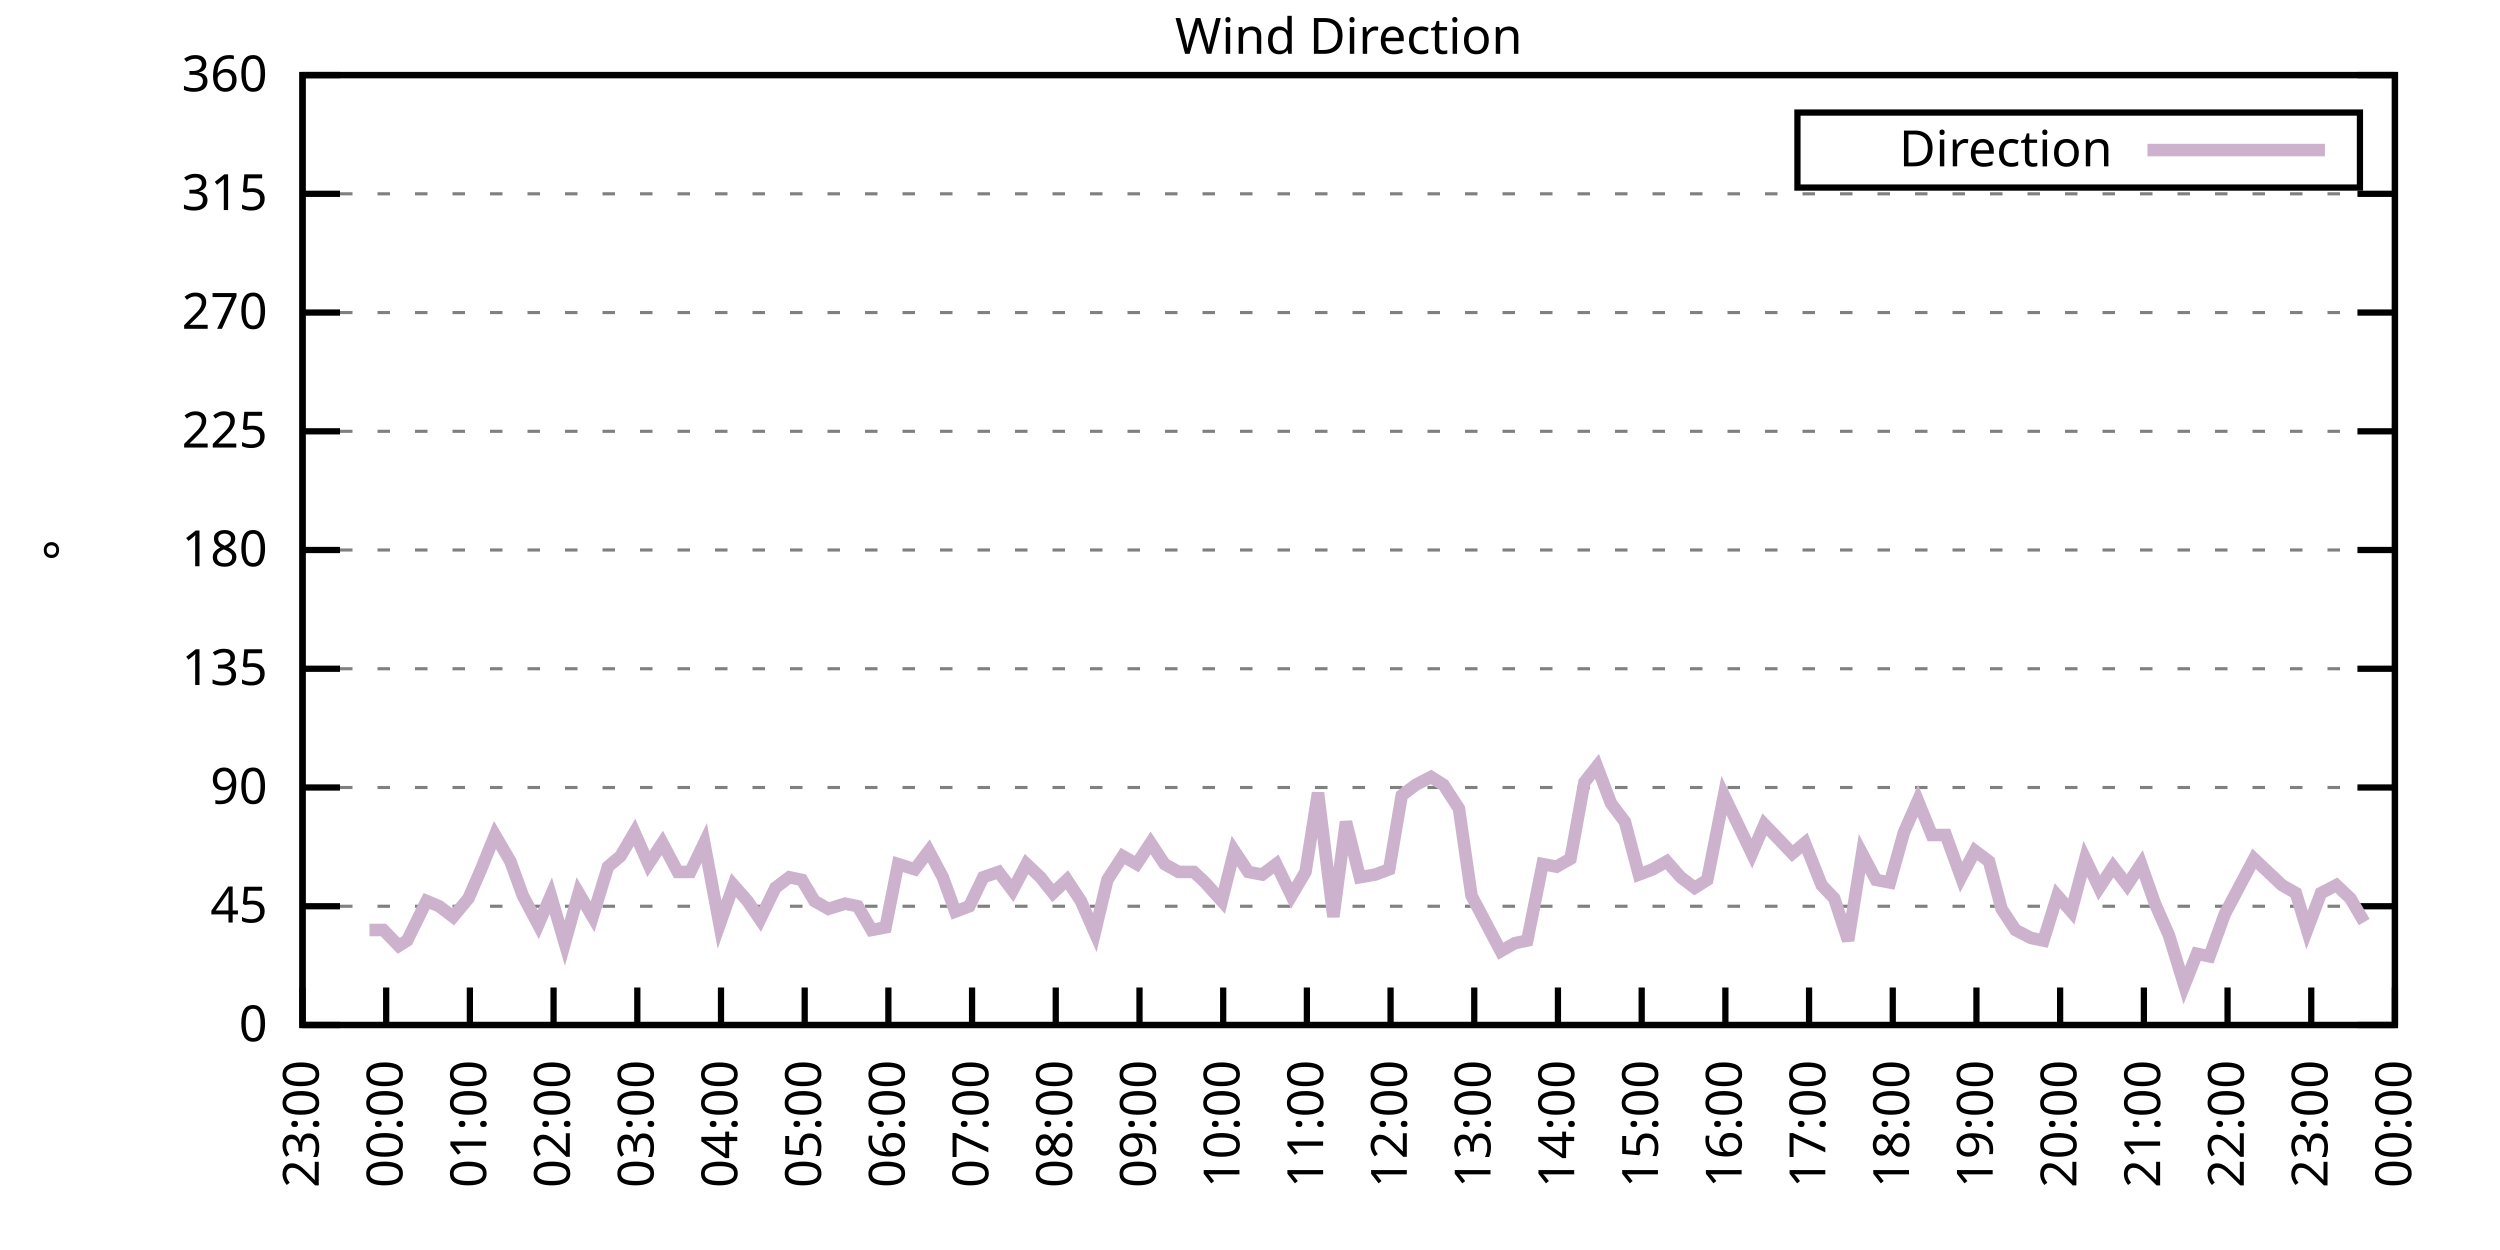
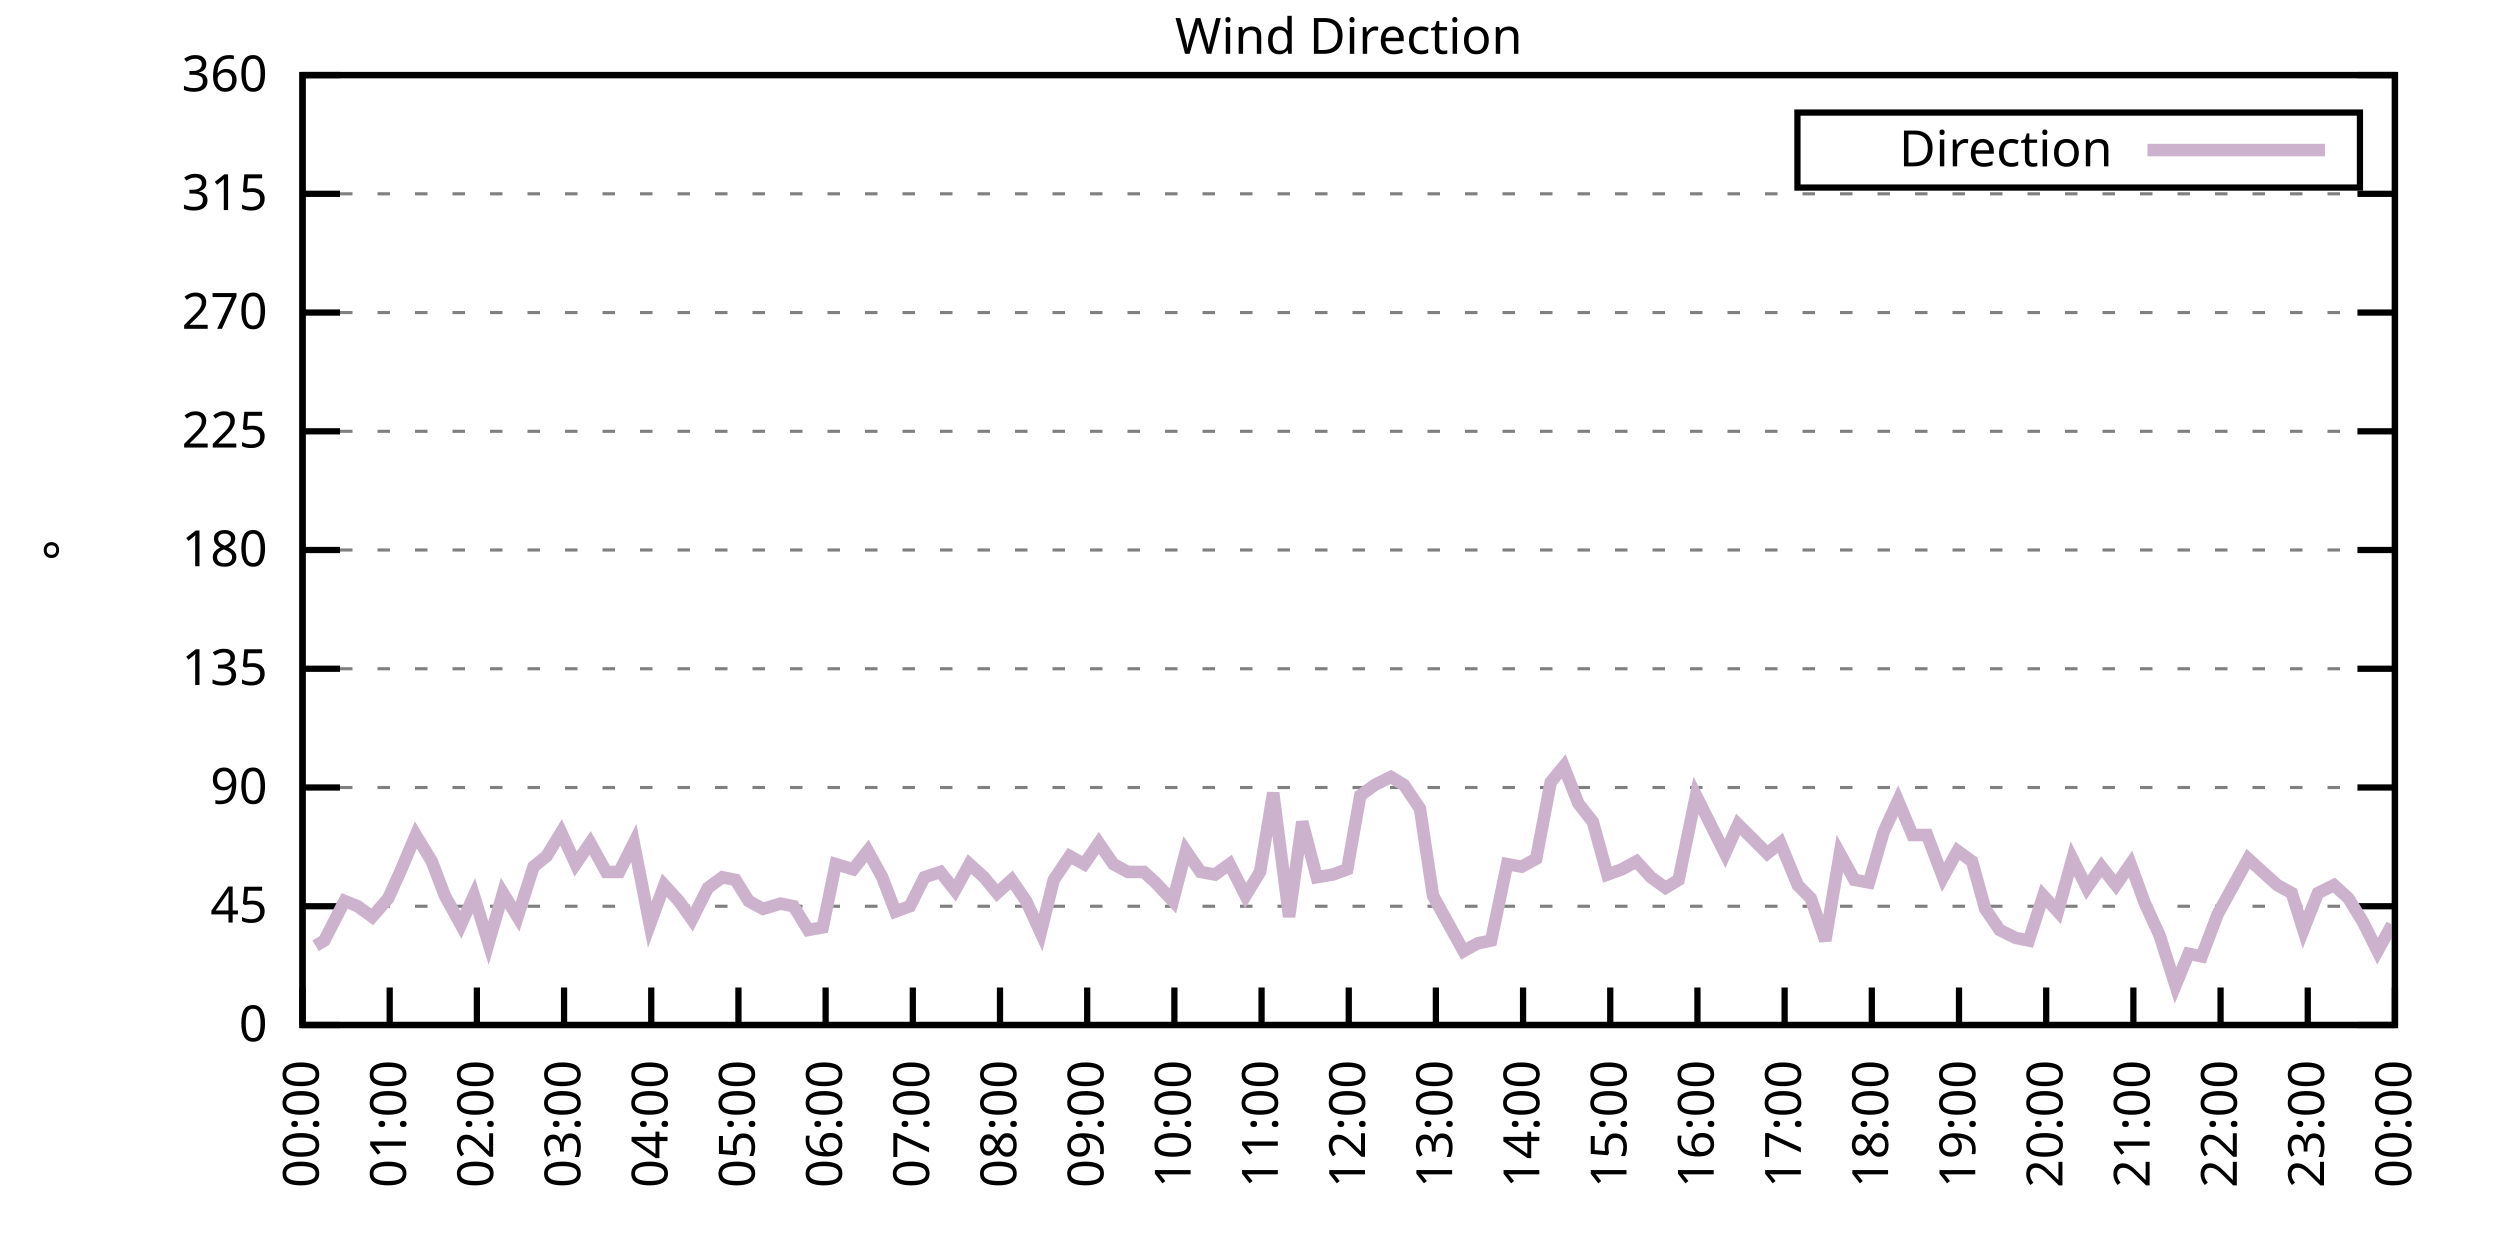
<svg xmlns="http://www.w3.org/2000/svg" xmlns:xlink="http://www.w3.org/1999/xlink" width="400" height="200" viewBox="0 0 400 200">
  <g id="gnuplot_canvas">
    <rect x="0" y="0" width="400" height="200" fill="none" />
    <defs>
      <circle id="gpDot" r="0.5" stroke-width="0.5" stroke="currentColor" />
      <path id="gpPt0" stroke-width="0.333" stroke="currentColor" d="M-1,0 h2 M0,-1 v2" />
      <path id="gpPt1" stroke-width="0.333" stroke="currentColor" d="M-1,-1 L1,1 M1,-1 L-1,1" />
      <path id="gpPt2" stroke-width="0.333" stroke="currentColor" d="M-1,0 L1,0 M0,-1 L0,1 M-1,-1 L1,1 M-1,1 L1,-1" />
      <rect id="gpPt3" stroke-width="0.333" stroke="currentColor" x="-1" y="-1" width="2" height="2" />
      <rect id="gpPt4" stroke-width="0.333" stroke="currentColor" fill="currentColor" x="-1" y="-1" width="2" height="2" />
      <circle id="gpPt5" stroke-width="0.333" stroke="currentColor" cx="0" cy="0" r="1" />
      <use xlink:href="#gpPt5" id="gpPt6" fill="currentColor" stroke="none" />
      <path id="gpPt7" stroke-width="0.333" stroke="currentColor" d="M0,-1.33 L-1.33,0.67 L1.33,0.67 z" />
      <use xlink:href="#gpPt7" id="gpPt8" fill="currentColor" stroke="none" />
      <use xlink:href="#gpPt7" id="gpPt9" stroke="currentColor" transform="rotate(180)" />
      <use xlink:href="#gpPt9" id="gpPt10" fill="currentColor" stroke="none" />
      <use xlink:href="#gpPt3" id="gpPt11" stroke="currentColor" transform="rotate(45)" />
      <use xlink:href="#gpPt11" id="gpPt12" fill="currentColor" stroke="none" />
      <path id="gpPt13" stroke-width="0.333" stroke="currentColor" d="M0,1.330 L1.265,0.411 L0.782,-1.067 L-0.782,-1.076 L-1.265,0.411 z" />
      <use xlink:href="#gpPt13" id="gpPt14" fill="currentColor" stroke="none" />
      <filter id="textbox" filterUnits="objectBoundingBox" x="0" y="0" height="1" width="1">
        <feFlood flood-color="white" flood-opacity="1" result="bgnd" />
        <feComposite in="SourceGraphic" in2="bgnd" operator="atop" />
      </filter>
      <filter id="greybox" filterUnits="objectBoundingBox" x="0" y="0" height="1" width="1">
        <feFlood flood-color="lightgrey" flood-opacity="1" result="grey" />
        <feComposite in="SourceGraphic" in2="grey" operator="atop" />
      </filter>
    </defs>
    <g fill="none" color="white" stroke="currentColor" stroke-width="1.00" stroke-linecap="butt" stroke-linejoin="miter">
</g>
    <g fill="none" color="black" stroke="currentColor" stroke-width="1.00" stroke-linecap="butt" stroke-linejoin="miter">
      <g stroke="none" shape-rendering="crispEdges">
        <polygon fill="rgb(255, 255, 255)" points="48.40,164.00 383.18,164.00 383.18,12.02 48.40,12.02 " />
      </g>
    </g>
    <g fill="none" color="black" stroke="currentColor" stroke-width="1.00" stroke-linecap="butt" stroke-linejoin="miter">
</g>
    <g fill="none" color="black" stroke="black" stroke-width="0.50" stroke-linecap="butt" stroke-linejoin="miter">
</g>
    <g fill="none" color="gray" stroke="currentColor" stroke-width="0.50" stroke-linecap="butt" stroke-linejoin="miter">
      <path stroke="gray" stroke-dasharray="2,4" class="gridline" d="M48.40,164.00 L383.19,164.00  " />
    </g>
    <g fill="none" color="gray" stroke="gray" stroke-width="1.00" stroke-linecap="butt" stroke-linejoin="miter">
</g>
    <g fill="none" color="black" stroke="currentColor" stroke-width="1.00" stroke-linecap="butt" stroke-linejoin="miter">
      <path stroke="black" d="M48.40,164.00 L54.40,164.00 M383.19,164.00 L377.19,164.00  " />
      <g transform="translate(42.80,166.60)" stroke="none" fill="black" font-family="Sans" font-size="8.00" text-anchor="end">
        <text>
          <tspan font-family="Sans"> 0</tspan>
        </text>
      </g>
    </g>
    <g fill="none" color="black" stroke="currentColor" stroke-width="1.00" stroke-linecap="butt" stroke-linejoin="miter">
</g>
    <g fill="none" color="black" stroke="black" stroke-width="0.50" stroke-linecap="butt" stroke-linejoin="miter">
</g>
    <g fill="none" color="gray" stroke="currentColor" stroke-width="0.50" stroke-linecap="butt" stroke-linejoin="miter">
      <path stroke="gray" stroke-dasharray="2,4" class="gridline" d="M48.40,145.00 L383.19,145.00  " />
    </g>
    <g fill="none" color="gray" stroke="gray" stroke-width="1.00" stroke-linecap="butt" stroke-linejoin="miter">
</g>
    <g fill="none" color="black" stroke="currentColor" stroke-width="1.00" stroke-linecap="butt" stroke-linejoin="miter">
      <path stroke="black" d="M48.40,145.00 L54.40,145.00 M383.19,145.00 L377.19,145.00  " />
      <g transform="translate(42.80,147.60)" stroke="none" fill="black" font-family="Sans" font-size="8.00" text-anchor="end">
        <text>
          <tspan font-family="Sans"> 45</tspan>
        </text>
      </g>
    </g>
    <g fill="none" color="black" stroke="currentColor" stroke-width="1.00" stroke-linecap="butt" stroke-linejoin="miter">
</g>
    <g fill="none" color="black" stroke="black" stroke-width="0.50" stroke-linecap="butt" stroke-linejoin="miter">
</g>
    <g fill="none" color="gray" stroke="currentColor" stroke-width="0.50" stroke-linecap="butt" stroke-linejoin="miter">
      <path stroke="gray" stroke-dasharray="2,4" class="gridline" d="M48.40,126.00 L383.19,126.00  " />
    </g>
    <g fill="none" color="gray" stroke="gray" stroke-width="1.00" stroke-linecap="butt" stroke-linejoin="miter">
</g>
    <g fill="none" color="black" stroke="currentColor" stroke-width="1.00" stroke-linecap="butt" stroke-linejoin="miter">
      <path stroke="black" d="M48.40,126.00 L54.40,126.00 M383.19,126.00 L377.19,126.00  " />
      <g transform="translate(42.80,128.60)" stroke="none" fill="black" font-family="Sans" font-size="8.00" text-anchor="end">
        <text>
          <tspan font-family="Sans"> 90</tspan>
        </text>
      </g>
    </g>
    <g fill="none" color="black" stroke="currentColor" stroke-width="1.00" stroke-linecap="butt" stroke-linejoin="miter">
</g>
    <g fill="none" color="black" stroke="black" stroke-width="0.50" stroke-linecap="butt" stroke-linejoin="miter">
</g>
    <g fill="none" color="gray" stroke="currentColor" stroke-width="0.50" stroke-linecap="butt" stroke-linejoin="miter">
      <path stroke="gray" stroke-dasharray="2,4" class="gridline" d="M48.40,107.00 L383.19,107.00  " />
    </g>
    <g fill="none" color="gray" stroke="gray" stroke-width="1.00" stroke-linecap="butt" stroke-linejoin="miter">
</g>
    <g fill="none" color="black" stroke="currentColor" stroke-width="1.00" stroke-linecap="butt" stroke-linejoin="miter">
      <path stroke="black" d="M48.40,107.00 L54.40,107.00 M383.19,107.00 L377.19,107.00  " />
      <g transform="translate(42.80,109.60)" stroke="none" fill="black" font-family="Sans" font-size="8.00" text-anchor="end">
        <text>
          <tspan font-family="Sans"> 135</tspan>
        </text>
      </g>
    </g>
    <g fill="none" color="black" stroke="currentColor" stroke-width="1.00" stroke-linecap="butt" stroke-linejoin="miter">
</g>
    <g fill="none" color="black" stroke="black" stroke-width="0.50" stroke-linecap="butt" stroke-linejoin="miter">
</g>
    <g fill="none" color="gray" stroke="currentColor" stroke-width="0.50" stroke-linecap="butt" stroke-linejoin="miter">
      <path stroke="gray" stroke-dasharray="2,4" class="gridline" d="M48.40,88.00 L383.19,88.00  " />
    </g>
    <g fill="none" color="gray" stroke="gray" stroke-width="1.00" stroke-linecap="butt" stroke-linejoin="miter">
</g>
    <g fill="none" color="black" stroke="currentColor" stroke-width="1.00" stroke-linecap="butt" stroke-linejoin="miter">
      <path stroke="black" d="M48.40,88.00 L54.40,88.00 M383.19,88.00 L377.19,88.00  " />
      <g transform="translate(42.80,90.60)" stroke="none" fill="black" font-family="Sans" font-size="8.00" text-anchor="end">
        <text>
          <tspan font-family="Sans"> 180</tspan>
        </text>
      </g>
    </g>
    <g fill="none" color="black" stroke="currentColor" stroke-width="1.00" stroke-linecap="butt" stroke-linejoin="miter">
</g>
    <g fill="none" color="black" stroke="black" stroke-width="0.50" stroke-linecap="butt" stroke-linejoin="miter">
</g>
    <g fill="none" color="gray" stroke="currentColor" stroke-width="0.50" stroke-linecap="butt" stroke-linejoin="miter">
      <path stroke="gray" stroke-dasharray="2,4" class="gridline" d="M48.40,69.01 L383.19,69.01  " />
    </g>
    <g fill="none" color="gray" stroke="gray" stroke-width="1.00" stroke-linecap="butt" stroke-linejoin="miter">
</g>
    <g fill="none" color="black" stroke="currentColor" stroke-width="1.00" stroke-linecap="butt" stroke-linejoin="miter">
      <path stroke="black" d="M48.40,69.01 L54.40,69.01 M383.19,69.01 L377.19,69.01  " />
      <g transform="translate(42.80,71.61)" stroke="none" fill="black" font-family="Sans" font-size="8.00" text-anchor="end">
        <text>
          <tspan font-family="Sans"> 225</tspan>
        </text>
      </g>
    </g>
    <g fill="none" color="black" stroke="currentColor" stroke-width="1.00" stroke-linecap="butt" stroke-linejoin="miter">
</g>
    <g fill="none" color="black" stroke="black" stroke-width="0.50" stroke-linecap="butt" stroke-linejoin="miter">
</g>
    <g fill="none" color="gray" stroke="currentColor" stroke-width="0.50" stroke-linecap="butt" stroke-linejoin="miter">
      <path stroke="gray" stroke-dasharray="2,4" class="gridline" d="M48.40,50.01 L383.19,50.01  " />
    </g>
    <g fill="none" color="gray" stroke="gray" stroke-width="1.00" stroke-linecap="butt" stroke-linejoin="miter">
</g>
    <g fill="none" color="black" stroke="currentColor" stroke-width="1.00" stroke-linecap="butt" stroke-linejoin="miter">
      <path stroke="black" d="M48.40,50.01 L54.40,50.01 M383.19,50.01 L377.19,50.01  " />
      <g transform="translate(42.80,52.61)" stroke="none" fill="black" font-family="Sans" font-size="8.00" text-anchor="end">
        <text>
          <tspan font-family="Sans"> 270</tspan>
        </text>
      </g>
    </g>
    <g fill="none" color="black" stroke="currentColor" stroke-width="1.00" stroke-linecap="butt" stroke-linejoin="miter">
</g>
    <g fill="none" color="black" stroke="black" stroke-width="0.50" stroke-linecap="butt" stroke-linejoin="miter">
</g>
    <g fill="none" color="gray" stroke="currentColor" stroke-width="0.50" stroke-linecap="butt" stroke-linejoin="miter">
      <path stroke="gray" stroke-dasharray="2,4" class="gridline" d="M48.40,31.01 L383.19,31.01  " />
    </g>
    <g fill="none" color="gray" stroke="gray" stroke-width="1.00" stroke-linecap="butt" stroke-linejoin="miter">
</g>
    <g fill="none" color="black" stroke="currentColor" stroke-width="1.00" stroke-linecap="butt" stroke-linejoin="miter">
      <path stroke="black" d="M48.40,31.01 L54.40,31.01 M383.19,31.01 L377.19,31.01  " />
      <g transform="translate(42.80,33.61)" stroke="none" fill="black" font-family="Sans" font-size="8.00" text-anchor="end">
        <text>
          <tspan font-family="Sans"> 315</tspan>
        </text>
      </g>
    </g>
    <g fill="none" color="black" stroke="currentColor" stroke-width="1.00" stroke-linecap="butt" stroke-linejoin="miter">
</g>
    <g fill="none" color="black" stroke="black" stroke-width="0.50" stroke-linecap="butt" stroke-linejoin="miter">
</g>
    <g fill="none" color="gray" stroke="currentColor" stroke-width="0.50" stroke-linecap="butt" stroke-linejoin="miter">
      <path stroke="gray" stroke-dasharray="2,4" class="gridline" d="M48.40,12.01 L383.19,12.01  " />
    </g>
    <g fill="none" color="gray" stroke="gray" stroke-width="1.00" stroke-linecap="butt" stroke-linejoin="miter">
</g>
    <g fill="none" color="black" stroke="currentColor" stroke-width="1.00" stroke-linecap="butt" stroke-linejoin="miter">
      <path stroke="black" d="M48.40,12.01 L54.40,12.01 M383.19,12.01 L377.19,12.01  " />
      <g transform="translate(42.80,14.61)" stroke="none" fill="black" font-family="Sans" font-size="8.00" text-anchor="end">
        <text>
          <tspan font-family="Sans"> 360</tspan>
        </text>
      </g>
    </g>
    <g fill="none" color="black" stroke="currentColor" stroke-width="1.00" stroke-linecap="butt" stroke-linejoin="miter">
      <path stroke="black" d="M48.40,164.00 L48.40,158.00  " />
      <g transform="translate(51.00,169.60) rotate(270.00)" stroke="none" fill="black" font-family="Sans" font-size="8.00" text-anchor="end">
        <text>
-           <tspan font-family="Sans">23:00</tspan>
-         </text>
-       </g>
-     </g>
-     <g fill="none" color="black" stroke="currentColor" stroke-width="1.00" stroke-linecap="butt" stroke-linejoin="miter">
-       <path stroke="black" d="M61.79,164.00 L61.79,158.00  " />
-       <g transform="translate(64.39,169.60) rotate(270.00)" stroke="none" fill="black" font-family="Sans" font-size="8.00" text-anchor="end">
-         <text>
          <tspan font-family="Sans">00:00</tspan>
        </text>
      </g>
    </g>
    <g fill="none" color="black" stroke="currentColor" stroke-width="1.00" stroke-linecap="butt" stroke-linejoin="miter">
-       <path stroke="black" d="M75.18,164.00 L75.18,158.00  " />
-       <g transform="translate(77.78,169.60) rotate(270.00)" stroke="none" fill="black" font-family="Sans" font-size="8.00" text-anchor="end">
+       <path stroke="black" d="M62.35,164.00 L62.35,158.00  " />
+       <g transform="translate(64.95,169.60) rotate(270.00)" stroke="none" fill="black" font-family="Sans" font-size="8.00" text-anchor="end">
        <text>
          <tspan font-family="Sans">01:00</tspan>
        </text>
      </g>
    </g>
    <g fill="none" color="black" stroke="currentColor" stroke-width="1.00" stroke-linecap="butt" stroke-linejoin="miter">
-       <path stroke="black" d="M88.57,164.00 L88.57,158.00  " />
-       <g transform="translate(91.17,169.60) rotate(270.00)" stroke="none" fill="black" font-family="Sans" font-size="8.00" text-anchor="end">
+       <path stroke="black" d="M76.30,164.00 L76.30,158.00  " />
+       <g transform="translate(78.90,169.60) rotate(270.00)" stroke="none" fill="black" font-family="Sans" font-size="8.00" text-anchor="end">
        <text>
          <tspan font-family="Sans">02:00</tspan>
        </text>
      </g>
    </g>
    <g fill="none" color="black" stroke="currentColor" stroke-width="1.00" stroke-linecap="butt" stroke-linejoin="miter">
-       <path stroke="black" d="M101.97,164.00 L101.97,158.00  " />
-       <g transform="translate(104.57,169.60) rotate(270.00)" stroke="none" fill="black" font-family="Sans" font-size="8.00" text-anchor="end">
+       <path stroke="black" d="M90.25,164.00 L90.25,158.00  " />
+       <g transform="translate(92.85,169.60) rotate(270.00)" stroke="none" fill="black" font-family="Sans" font-size="8.00" text-anchor="end">
        <text>
          <tspan font-family="Sans">03:00</tspan>
        </text>
      </g>
    </g>
    <g fill="none" color="black" stroke="currentColor" stroke-width="1.00" stroke-linecap="butt" stroke-linejoin="miter">
-       <path stroke="black" d="M115.36,164.00 L115.36,158.00  " />
-       <g transform="translate(117.96,169.60) rotate(270.00)" stroke="none" fill="black" font-family="Sans" font-size="8.00" text-anchor="end">
+       <path stroke="black" d="M104.20,164.00 L104.20,158.00  " />
+       <g transform="translate(106.80,169.60) rotate(270.00)" stroke="none" fill="black" font-family="Sans" font-size="8.00" text-anchor="end">
        <text>
          <tspan font-family="Sans">04:00</tspan>
        </text>
      </g>
    </g>
    <g fill="none" color="black" stroke="currentColor" stroke-width="1.00" stroke-linecap="butt" stroke-linejoin="miter">
-       <path stroke="black" d="M128.75,164.00 L128.75,158.00  " />
-       <g transform="translate(131.35,169.60) rotate(270.00)" stroke="none" fill="black" font-family="Sans" font-size="8.00" text-anchor="end">
+       <path stroke="black" d="M118.15,164.00 L118.15,158.00  " />
+       <g transform="translate(120.75,169.60) rotate(270.00)" stroke="none" fill="black" font-family="Sans" font-size="8.00" text-anchor="end">
        <text>
          <tspan font-family="Sans">05:00</tspan>
        </text>
      </g>
    </g>
    <g fill="none" color="black" stroke="currentColor" stroke-width="1.00" stroke-linecap="butt" stroke-linejoin="miter">
-       <path stroke="black" d="M142.14,164.00 L142.14,158.00  " />
-       <g transform="translate(144.74,169.60) rotate(270.00)" stroke="none" fill="black" font-family="Sans" font-size="8.00" text-anchor="end">
+       <path stroke="black" d="M132.10,164.00 L132.10,158.00  " />
+       <g transform="translate(134.70,169.60) rotate(270.00)" stroke="none" fill="black" font-family="Sans" font-size="8.00" text-anchor="end">
        <text>
          <tspan font-family="Sans">06:00</tspan>
        </text>
      </g>
    </g>
    <g fill="none" color="black" stroke="currentColor" stroke-width="1.00" stroke-linecap="butt" stroke-linejoin="miter">
-       <path stroke="black" d="M155.53,164.00 L155.53,158.00  " />
-       <g transform="translate(158.13,169.60) rotate(270.00)" stroke="none" fill="black" font-family="Sans" font-size="8.00" text-anchor="end">
+       <path stroke="black" d="M146.05,164.00 L146.05,158.00  " />
+       <g transform="translate(148.65,169.60) rotate(270.00)" stroke="none" fill="black" font-family="Sans" font-size="8.00" text-anchor="end">
        <text>
          <tspan font-family="Sans">07:00</tspan>
        </text>
      </g>
    </g>
    <g fill="none" color="black" stroke="currentColor" stroke-width="1.00" stroke-linecap="butt" stroke-linejoin="miter">
-       <path stroke="black" d="M168.92,164.00 L168.92,158.00  " />
-       <g transform="translate(171.52,169.60) rotate(270.00)" stroke="none" fill="black" font-family="Sans" font-size="8.00" text-anchor="end">
+       <path stroke="black" d="M160.00,164.00 L160.00,158.00  " />
+       <g transform="translate(162.60,169.60) rotate(270.00)" stroke="none" fill="black" font-family="Sans" font-size="8.00" text-anchor="end">
        <text>
          <tspan font-family="Sans">08:00</tspan>
        </text>
      </g>
    </g>
    <g fill="none" color="black" stroke="currentColor" stroke-width="1.00" stroke-linecap="butt" stroke-linejoin="miter">
-       <path stroke="black" d="M182.32,164.00 L182.32,158.00  " />
-       <g transform="translate(184.92,169.60) rotate(270.00)" stroke="none" fill="black" font-family="Sans" font-size="8.00" text-anchor="end">
+       <path stroke="black" d="M173.95,164.00 L173.95,158.00  " />
+       <g transform="translate(176.55,169.60) rotate(270.00)" stroke="none" fill="black" font-family="Sans" font-size="8.00" text-anchor="end">
        <text>
          <tspan font-family="Sans">09:00</tspan>
        </text>
      </g>
    </g>
    <g fill="none" color="black" stroke="currentColor" stroke-width="1.00" stroke-linecap="butt" stroke-linejoin="miter">
-       <path stroke="black" d="M195.71,164.00 L195.71,158.00  " />
-       <g transform="translate(198.31,169.60) rotate(270.00)" stroke="none" fill="black" font-family="Sans" font-size="8.00" text-anchor="end">
+       <path stroke="black" d="M187.90,164.00 L187.90,158.00  " />
+       <g transform="translate(190.50,169.60) rotate(270.00)" stroke="none" fill="black" font-family="Sans" font-size="8.00" text-anchor="end">
        <text>
          <tspan font-family="Sans">10:00</tspan>
        </text>
      </g>
    </g>
    <g fill="none" color="black" stroke="currentColor" stroke-width="1.00" stroke-linecap="butt" stroke-linejoin="miter">
-       <path stroke="black" d="M209.10,164.00 L209.10,158.00  " />
-       <g transform="translate(211.70,169.60) rotate(270.00)" stroke="none" fill="black" font-family="Sans" font-size="8.00" text-anchor="end">
+       <path stroke="black" d="M201.85,164.00 L201.85,158.00  " />
+       <g transform="translate(204.45,169.60) rotate(270.00)" stroke="none" fill="black" font-family="Sans" font-size="8.00" text-anchor="end">
        <text>
          <tspan font-family="Sans">11:00</tspan>
        </text>
      </g>
    </g>
    <g fill="none" color="black" stroke="currentColor" stroke-width="1.00" stroke-linecap="butt" stroke-linejoin="miter">
-       <path stroke="black" d="M222.49,164.00 L222.49,158.00  " />
-       <g transform="translate(225.09,169.60) rotate(270.00)" stroke="none" fill="black" font-family="Sans" font-size="8.00" text-anchor="end">
+       <path stroke="black" d="M215.80,164.00 L215.80,158.00  " />
+       <g transform="translate(218.40,169.60) rotate(270.00)" stroke="none" fill="black" font-family="Sans" font-size="8.00" text-anchor="end">
        <text>
          <tspan font-family="Sans">12:00</tspan>
        </text>
      </g>
    </g>
    <g fill="none" color="black" stroke="currentColor" stroke-width="1.00" stroke-linecap="butt" stroke-linejoin="miter">
-       <path stroke="black" d="M235.88,164.00 L235.88,158.00  " />
-       <g transform="translate(238.48,169.60) rotate(270.00)" stroke="none" fill="black" font-family="Sans" font-size="8.00" text-anchor="end">
+       <path stroke="black" d="M229.74,164.00 L229.74,158.00  " />
+       <g transform="translate(232.34,169.60) rotate(270.00)" stroke="none" fill="black" font-family="Sans" font-size="8.00" text-anchor="end">
        <text>
          <tspan font-family="Sans">13:00</tspan>
        </text>
      </g>
    </g>
    <g fill="none" color="black" stroke="currentColor" stroke-width="1.00" stroke-linecap="butt" stroke-linejoin="miter">
-       <path stroke="black" d="M249.27,164.00 L249.27,158.00  " />
-       <g transform="translate(251.87,169.60) rotate(270.00)" stroke="none" fill="black" font-family="Sans" font-size="8.00" text-anchor="end">
+       <path stroke="black" d="M243.69,164.00 L243.69,158.00  " />
+       <g transform="translate(246.29,169.60) rotate(270.00)" stroke="none" fill="black" font-family="Sans" font-size="8.00" text-anchor="end">
        <text>
          <tspan font-family="Sans">14:00</tspan>
        </text>
      </g>
    </g>
    <g fill="none" color="black" stroke="currentColor" stroke-width="1.00" stroke-linecap="butt" stroke-linejoin="miter">
-       <path stroke="black" d="M262.67,164.00 L262.67,158.00  " />
-       <g transform="translate(265.27,169.60) rotate(270.00)" stroke="none" fill="black" font-family="Sans" font-size="8.00" text-anchor="end">
+       <path stroke="black" d="M257.64,164.00 L257.64,158.00  " />
+       <g transform="translate(260.24,169.60) rotate(270.00)" stroke="none" fill="black" font-family="Sans" font-size="8.00" text-anchor="end">
        <text>
          <tspan font-family="Sans">15:00</tspan>
        </text>
      </g>
    </g>
    <g fill="none" color="black" stroke="currentColor" stroke-width="1.00" stroke-linecap="butt" stroke-linejoin="miter">
-       <path stroke="black" d="M276.06,164.00 L276.06,158.00  " />
-       <g transform="translate(278.66,169.60) rotate(270.00)" stroke="none" fill="black" font-family="Sans" font-size="8.00" text-anchor="end">
+       <path stroke="black" d="M271.59,164.00 L271.59,158.00  " />
+       <g transform="translate(274.19,169.60) rotate(270.00)" stroke="none" fill="black" font-family="Sans" font-size="8.00" text-anchor="end">
        <text>
          <tspan font-family="Sans">16:00</tspan>
        </text>
      </g>
    </g>
    <g fill="none" color="black" stroke="currentColor" stroke-width="1.00" stroke-linecap="butt" stroke-linejoin="miter">
-       <path stroke="black" d="M289.45,164.00 L289.45,158.00  " />
-       <g transform="translate(292.05,169.60) rotate(270.00)" stroke="none" fill="black" font-family="Sans" font-size="8.00" text-anchor="end">
+       <path stroke="black" d="M285.54,164.00 L285.54,158.00  " />
+       <g transform="translate(288.14,169.60) rotate(270.00)" stroke="none" fill="black" font-family="Sans" font-size="8.00" text-anchor="end">
        <text>
          <tspan font-family="Sans">17:00</tspan>
        </text>
      </g>
    </g>
    <g fill="none" color="black" stroke="currentColor" stroke-width="1.00" stroke-linecap="butt" stroke-linejoin="miter">
-       <path stroke="black" d="M302.84,164.00 L302.84,158.00  " />
-       <g transform="translate(305.44,169.60) rotate(270.00)" stroke="none" fill="black" font-family="Sans" font-size="8.00" text-anchor="end">
+       <path stroke="black" d="M299.49,164.00 L299.49,158.00  " />
+       <g transform="translate(302.09,169.60) rotate(270.00)" stroke="none" fill="black" font-family="Sans" font-size="8.00" text-anchor="end">
        <text>
          <tspan font-family="Sans">18:00</tspan>
        </text>
      </g>
    </g>
    <g fill="none" color="black" stroke="currentColor" stroke-width="1.00" stroke-linecap="butt" stroke-linejoin="miter">
-       <path stroke="black" d="M316.23,164.00 L316.23,158.00  " />
-       <g transform="translate(318.83,169.60) rotate(270.00)" stroke="none" fill="black" font-family="Sans" font-size="8.00" text-anchor="end">
+       <path stroke="black" d="M313.44,164.00 L313.44,158.00  " />
+       <g transform="translate(316.04,169.60) rotate(270.00)" stroke="none" fill="black" font-family="Sans" font-size="8.00" text-anchor="end">
        <text>
          <tspan font-family="Sans">19:00</tspan>
        </text>
      </g>
    </g>
    <g fill="none" color="black" stroke="currentColor" stroke-width="1.00" stroke-linecap="butt" stroke-linejoin="miter">
-       <path stroke="black" d="M329.62,164.00 L329.62,158.00  " />
-       <g transform="translate(332.22,169.60) rotate(270.00)" stroke="none" fill="black" font-family="Sans" font-size="8.00" text-anchor="end">
+       <path stroke="black" d="M327.39,164.00 L327.39,158.00  " />
+       <g transform="translate(329.99,169.60) rotate(270.00)" stroke="none" fill="black" font-family="Sans" font-size="8.00" text-anchor="end">
        <text>
          <tspan font-family="Sans">20:00</tspan>
        </text>
      </g>
    </g>
    <g fill="none" color="black" stroke="currentColor" stroke-width="1.00" stroke-linecap="butt" stroke-linejoin="miter">
-       <path stroke="black" d="M343.02,164.00 L343.02,158.00  " />
-       <g transform="translate(345.62,169.60) rotate(270.00)" stroke="none" fill="black" font-family="Sans" font-size="8.00" text-anchor="end">
+       <path stroke="black" d="M341.34,164.00 L341.34,158.00  " />
+       <g transform="translate(343.94,169.60) rotate(270.00)" stroke="none" fill="black" font-family="Sans" font-size="8.00" text-anchor="end">
        <text>
          <tspan font-family="Sans">21:00</tspan>
        </text>
      </g>
    </g>
    <g fill="none" color="black" stroke="currentColor" stroke-width="1.00" stroke-linecap="butt" stroke-linejoin="miter">
-       <path stroke="black" d="M356.41,164.00 L356.41,158.00  " />
-       <g transform="translate(359.01,169.60) rotate(270.00)" stroke="none" fill="black" font-family="Sans" font-size="8.00" text-anchor="end">
+       <path stroke="black" d="M355.29,164.00 L355.29,158.00  " />
+       <g transform="translate(357.89,169.60) rotate(270.00)" stroke="none" fill="black" font-family="Sans" font-size="8.00" text-anchor="end">
        <text>
          <tspan font-family="Sans">22:00</tspan>
        </text>
      </g>
    </g>
    <g fill="none" color="black" stroke="currentColor" stroke-width="1.00" stroke-linecap="butt" stroke-linejoin="miter">
-       <path stroke="black" d="M369.80,164.00 L369.80,158.00  " />
-       <g transform="translate(372.40,169.60) rotate(270.00)" stroke="none" fill="black" font-family="Sans" font-size="8.00" text-anchor="end">
+       <path stroke="black" d="M369.24,164.00 L369.24,158.00  " />
+       <g transform="translate(371.84,169.60) rotate(270.00)" stroke="none" fill="black" font-family="Sans" font-size="8.00" text-anchor="end">
        <text>
          <tspan font-family="Sans">23:00</tspan>
        </text>
      </g>
    </g>
    <g fill="none" color="black" stroke="currentColor" stroke-width="1.00" stroke-linecap="butt" stroke-linejoin="miter">
      <path stroke="black" d="M383.19,164.00 L383.19,158.00  " />
      <g transform="translate(385.79,169.60) rotate(270.00)" stroke="none" fill="black" font-family="Sans" font-size="8.00" text-anchor="end">
        <text>
          <tspan font-family="Sans">00:00</tspan>
        </text>
      </g>
    </g>
    <g fill="none" color="black" stroke="currentColor" stroke-width="1.00" stroke-linecap="butt" stroke-linejoin="miter">
</g>
    <g fill="none" color="black" stroke="currentColor" stroke-width="1.00" stroke-linecap="butt" stroke-linejoin="miter">
      <path stroke="black" d="M48.40,12.01 L48.40,164.00 L383.19,164.00 L383.19,12.01 L48.40,12.01 Z  " />
    </g>
    <g fill="none" color="black" stroke="currentColor" stroke-width="1.00" stroke-linecap="butt" stroke-linejoin="miter">
</g>
    <g fill="none" color="black" stroke="currentColor" stroke-width="1.00" stroke-linecap="butt" stroke-linejoin="miter">
      <path stroke="black" d="M287.59,30.01 L287.59,18.01 L377.59,18.01 L377.59,30.01 L287.59,30.01 Z  " />
    </g>
    <g id="Wind_direction_plot_1">
      <g fill="none" color="white" stroke="black" stroke-width="2.00" stroke-linecap="butt" stroke-linejoin="miter">
</g>
      <g fill="none" color="black" stroke="currentColor" stroke-width="2.00" stroke-linecap="butt" stroke-linejoin="miter">
        <g transform="translate(337.99,26.61)" stroke="none" fill="black" font-family="Sans" font-size="8.00" text-anchor="end">
          <text>
            <tspan font-family="Sans">Direction</tspan>
          </text>
        </g>
      </g>
      <g fill="none" color="black" stroke="currentColor" stroke-width="2.00" stroke-linecap="butt" stroke-linejoin="miter">
-         <path stroke="rgb(204, 178, 204)" d="M343.59,24.01 L371.99,24.01 M59.11,148.80 L61.35,148.80 L63.80,151.33 L65.14,150.49 L68.26,144.16 L70.27,145.00   L72.50,146.69 L74.96,143.73 L76.97,139.09 L79.20,133.60 L81.66,137.82 L83.66,143.31 L86.12,147.96 L88.13,143.31   L90.36,150.91 L92.59,142.89 L94.82,146.69 L97.28,138.67 L99.29,136.98 L101.52,133.18 L103.75,138.25 L105.98,134.87   L108.44,139.51 L110.45,139.51 L112.68,134.87 L115.13,147.96 L117.37,141.62 L119.60,144.16 L121.61,147.11 L124.06,142.05   L126.29,140.36 L128.30,140.78 L130.31,144.16 L132.54,145.42 L135.22,144.58 L137.23,145.00 L139.46,148.80 L141.69,148.38   L143.70,138.25 L146.38,139.09 L148.61,136.14 L150.85,140.36 L152.85,145.85 L155.09,145.00 L157.32,140.36 L159.77,139.51   L162.01,142.47 L164.24,138.25 L166.47,140.36 L168.48,142.89 L170.71,140.78 L172.94,144.16 L175.17,149.22 L177.18,140.78   L179.64,136.98 L181.87,138.25 L184.10,134.87 L186.33,138.25 L188.57,139.51 L191.02,139.51 L192.81,141.20 L195.48,144.16   L197.49,136.14 L199.73,139.51 L201.96,139.93 L204.19,138.25 L206.64,143.31 L208.88,139.51 L210.88,126.85 L213.34,146.69   L215.35,131.49 L217.58,140.36 L220.04,139.93 L222.27,139.09 L224.28,127.27 L226.51,125.58 L228.96,124.31 L230.97,125.58   L233.43,129.38 L235.44,143.31 L237.89,147.96 L240.12,152.18 L242.36,150.91 L244.36,150.49 L246.82,138.25 L249.05,138.67   L251.28,137.40 L253.51,125.16 L255.52,122.62 L257.76,128.54 L259.99,131.49 L262.22,139.93 L264.45,139.09 L266.68,137.82   L268.92,140.36 L271.15,142.05 L273.16,140.78 L275.83,127.27 L278.07,131.91 L280.30,136.56 L282.31,131.91 L284.76,134.45   L286.77,136.56 L288.78,134.87 L291.46,141.62 L293.47,143.73 L295.70,150.49 L297.93,136.56 L300.16,140.78 L302.39,141.20   L304.63,133.18 L306.86,128.11 L309.09,133.60 L311.32,133.60 L313.78,140.36 L316.01,136.14 L318.24,137.82 L320.25,145.42   L322.48,148.80 L324.94,150.07 L326.95,150.49 L329.18,143.31 L331.41,145.85 L333.64,137.40 L335.87,142.05 L338.10,138.67   L340.34,141.62 L342.57,138.25 L344.80,144.58 L347.03,149.65 L349.49,157.67 L351.50,152.60 L353.51,153.02 L355.96,146.27   L358.19,142.05 L360.65,137.40 L362.88,139.51 L365.11,141.62 L367.34,142.89 L369.13,148.80 L371.36,142.89 L373.82,141.62   L376.05,143.73 L378.28,147.53  " />
+         <path stroke="rgb(204, 178, 204)" d="M343.59,24.01 L371.99,24.01 M50.49,151.33 L51.89,150.49 L55.14,144.16 L57.23,145.00 L59.56,146.69 L62.12,143.73   L64.21,139.09 L66.53,133.60 L69.09,137.82 L71.18,143.31 L73.74,147.96 L75.83,143.31 L78.16,150.91 L80.48,142.89   L82.81,146.69 L85.37,138.67 L87.46,136.98 L89.78,133.18 L92.11,138.25 L94.43,134.87 L96.99,139.51 L99.08,139.51   L101.41,134.87 L103.97,147.96 L106.29,141.62 L108.62,144.16 L110.71,147.11 L113.27,142.05 L115.59,140.36 L117.68,140.78   L119.78,144.16 L122.10,145.42 L124.89,144.58 L126.98,145.00 L129.31,148.80 L131.63,148.38 L133.72,138.25 L136.51,139.09   L138.84,136.14 L141.16,140.36 L143.26,145.85 L145.58,145.00 L147.91,140.36 L150.46,139.51 L152.79,142.47 L155.11,138.25   L157.44,140.36 L159.53,142.89 L161.86,140.78 L164.18,144.16 L166.51,149.22 L168.60,140.78 L171.16,136.98 L173.48,138.25   L175.81,134.87 L178.13,138.25 L180.46,139.51 L183.01,139.51 L184.87,141.20 L187.66,144.16 L189.76,136.14 L192.08,139.51   L194.41,139.93 L196.73,138.25 L199.29,143.31 L201.61,139.51 L203.71,126.85 L206.26,146.69 L208.36,131.49 L210.68,140.36   L213.24,139.93 L215.56,139.09 L217.65,127.27 L219.98,125.58 L222.54,124.31 L224.63,125.58 L227.19,129.38 L229.28,143.31   L231.84,147.96 L234.16,152.18 L236.49,150.91 L238.58,150.49 L241.14,138.25 L243.46,138.67 L245.79,137.40 L248.11,125.16   L250.20,122.62 L252.53,128.54 L254.85,131.49 L257.18,139.93 L259.50,139.09 L261.83,137.82 L264.15,140.36 L266.48,142.05   L268.57,140.78 L271.36,127.27 L273.69,131.91 L276.01,136.56 L278.10,131.91 L280.66,134.45 L282.75,136.56 L284.85,134.87   L287.64,141.62 L289.73,143.73 L292.05,150.49 L294.38,136.56 L296.70,140.78 L299.03,141.20 L301.35,133.18 L303.68,128.11   L306.00,133.60 L308.33,133.60 L310.88,140.36 L313.21,136.14 L315.53,137.82 L317.63,145.42 L319.95,148.80 L322.51,150.07   L324.60,150.49 L326.93,143.31 L329.25,145.85 L331.58,137.40 L333.90,142.05 L336.23,138.67 L338.55,141.62 L340.88,138.25   L343.20,144.58 L345.53,149.65 L348.08,157.67 L350.18,152.60 L352.27,153.02 L354.83,146.27 L357.15,142.05 L359.71,137.40   L362.03,139.51 L364.36,141.62 L366.68,142.89 L368.54,148.80 L370.87,142.89 L373.43,141.62 L375.75,143.73 L378.08,147.53   L380.40,152.18 L382.73,147.96  " />
      </g>
    </g>
    <g fill="none" color="black" stroke="currentColor" stroke-width="2.00" stroke-linecap="butt" stroke-linejoin="miter">
</g>
    <g fill="none" color="black" stroke="black" stroke-width="1.00" stroke-linecap="butt" stroke-linejoin="miter">
</g>
    <g fill="none" color="black" stroke="currentColor" stroke-width="1.00" stroke-linecap="butt" stroke-linejoin="miter">
      <path stroke="black" d="M48.40,12.01 L48.40,164.00 L383.19,164.00 L383.19,12.01 L48.40,12.01 Z  " />
      <g transform="translate(12.80,88.01) rotate(270.00)" stroke="none" fill="black" font-family="Sans" font-size="8.00" text-anchor="middle">
        <text>
          <tspan font-family="Sans">°</tspan>
        </text>
      </g>
    </g>
    <g fill="none" color="black" stroke="currentColor" stroke-width="1.00" stroke-linecap="butt" stroke-linejoin="miter">
</g>
    <g fill="none" color="black" stroke="currentColor" stroke-width="1.00" stroke-linecap="butt" stroke-linejoin="miter">
      <g transform="translate(215.79,8.61)" stroke="none" fill="black" font-family="Sans" font-size="8.00" text-anchor="middle">
        <text>
          <tspan font-family="Sans">Wind Direction</tspan>
        </text>
      </g>
    </g>
    <g fill="none" color="black" stroke="currentColor" stroke-width="1.00" stroke-linecap="butt" stroke-linejoin="miter">
</g>
  </g>
</svg>
